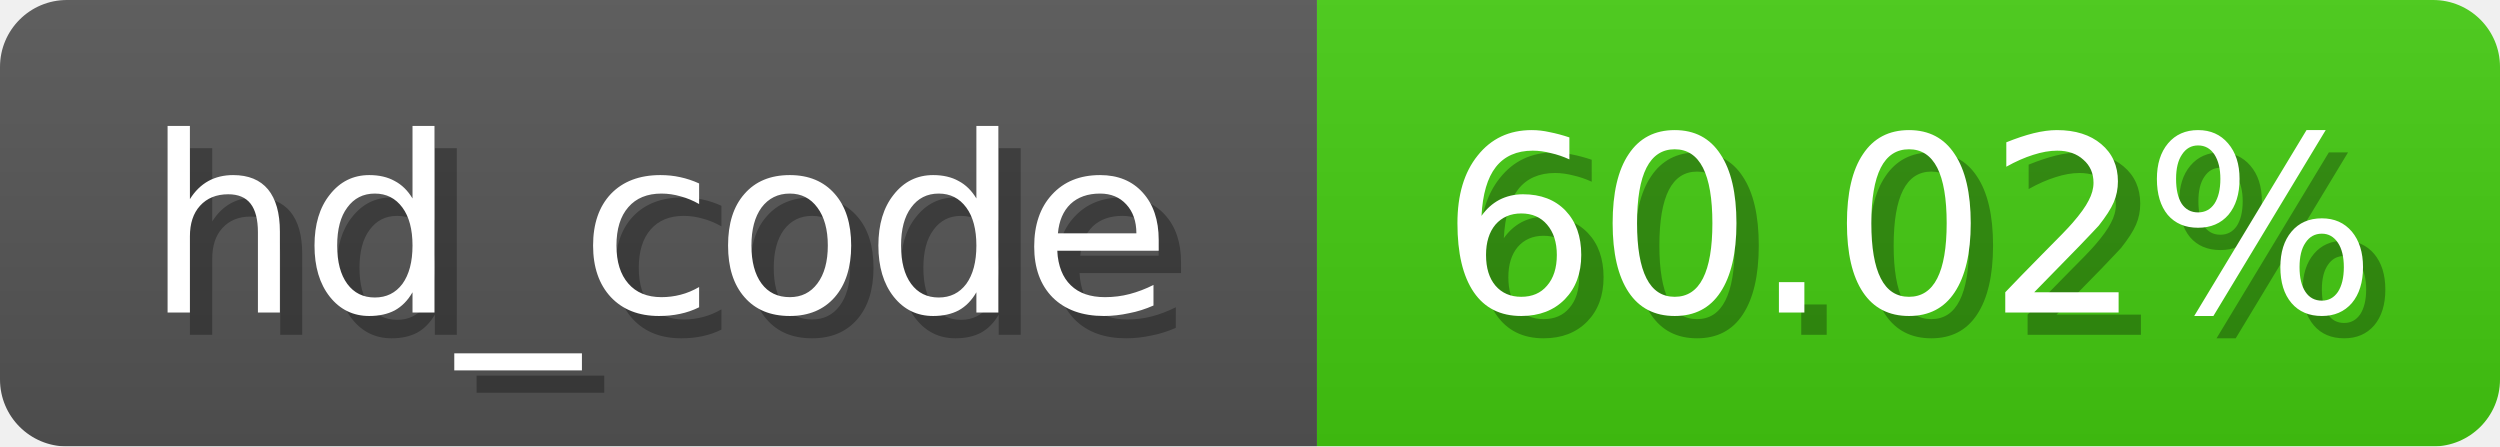
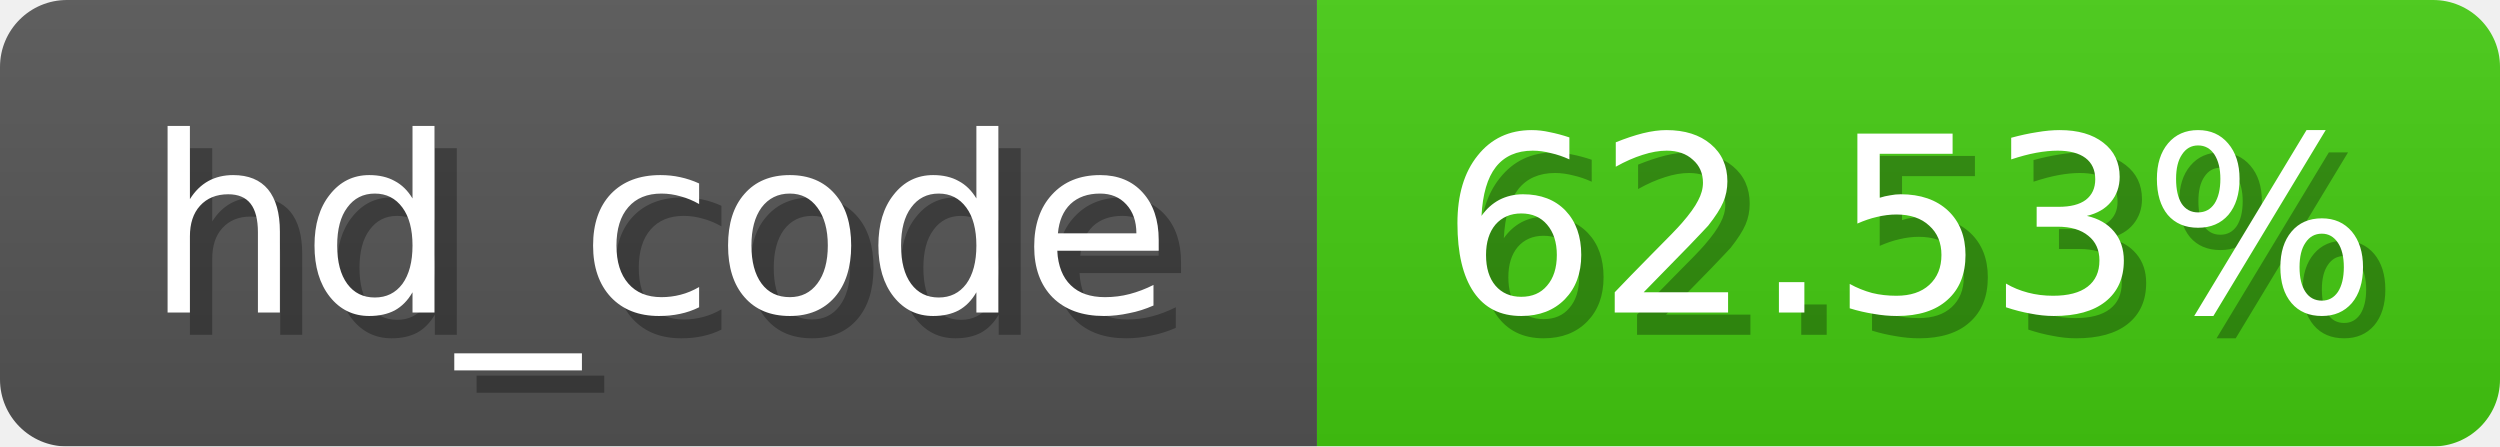
<svg xmlns="http://www.w3.org/2000/svg" width="112" height="20">
  <linearGradient id="b" x2="0" y2="100%">
    <stop offset="0" stop-color="#bbb" stop-opacity=".1" />
    <stop offset="1" stop-opacity=".1" />
  </linearGradient>
  <mask id="anybadge_3">
    <rect width="112" height="20" rx="3" fill="#fff" />
  </mask>
  <g mask="url(#anybadge_3)">
    <path fill="#555" d="M0 0h59v20H0z" />
    <path fill="#4C1" d="M59 0h53v20H59z" />
    <path fill="url(#b)" d="M0 0h112v20H0z" />
  </g>
  <g fill="#fff" text-anchor="middle" font-family="DejaVu Sans,Verdana,Geneva,sans-serif" font-size="11">
    <text x="30.5" y="15" fill="#010101" fill-opacity=".3">hd_code</text>
    <text x="29.5" y="14">hd_code</text>
  </g>
  <g fill="#fff" text-anchor="middle" font-family="DejaVu Sans,Verdana,Geneva,sans-serif" font-size="11">
-     <text x="86.5" y="15" fill="#010101" fill-opacity=".3">60.02%</text>
-     <text x="85.5" y="14">60.02%</text>
+     <text x="86.5" y="15" fill="#010101" fill-opacity=".3">62.53%</text>
+     <text x="85.5" y="14">62.53%</text>
  </g>
</svg>
